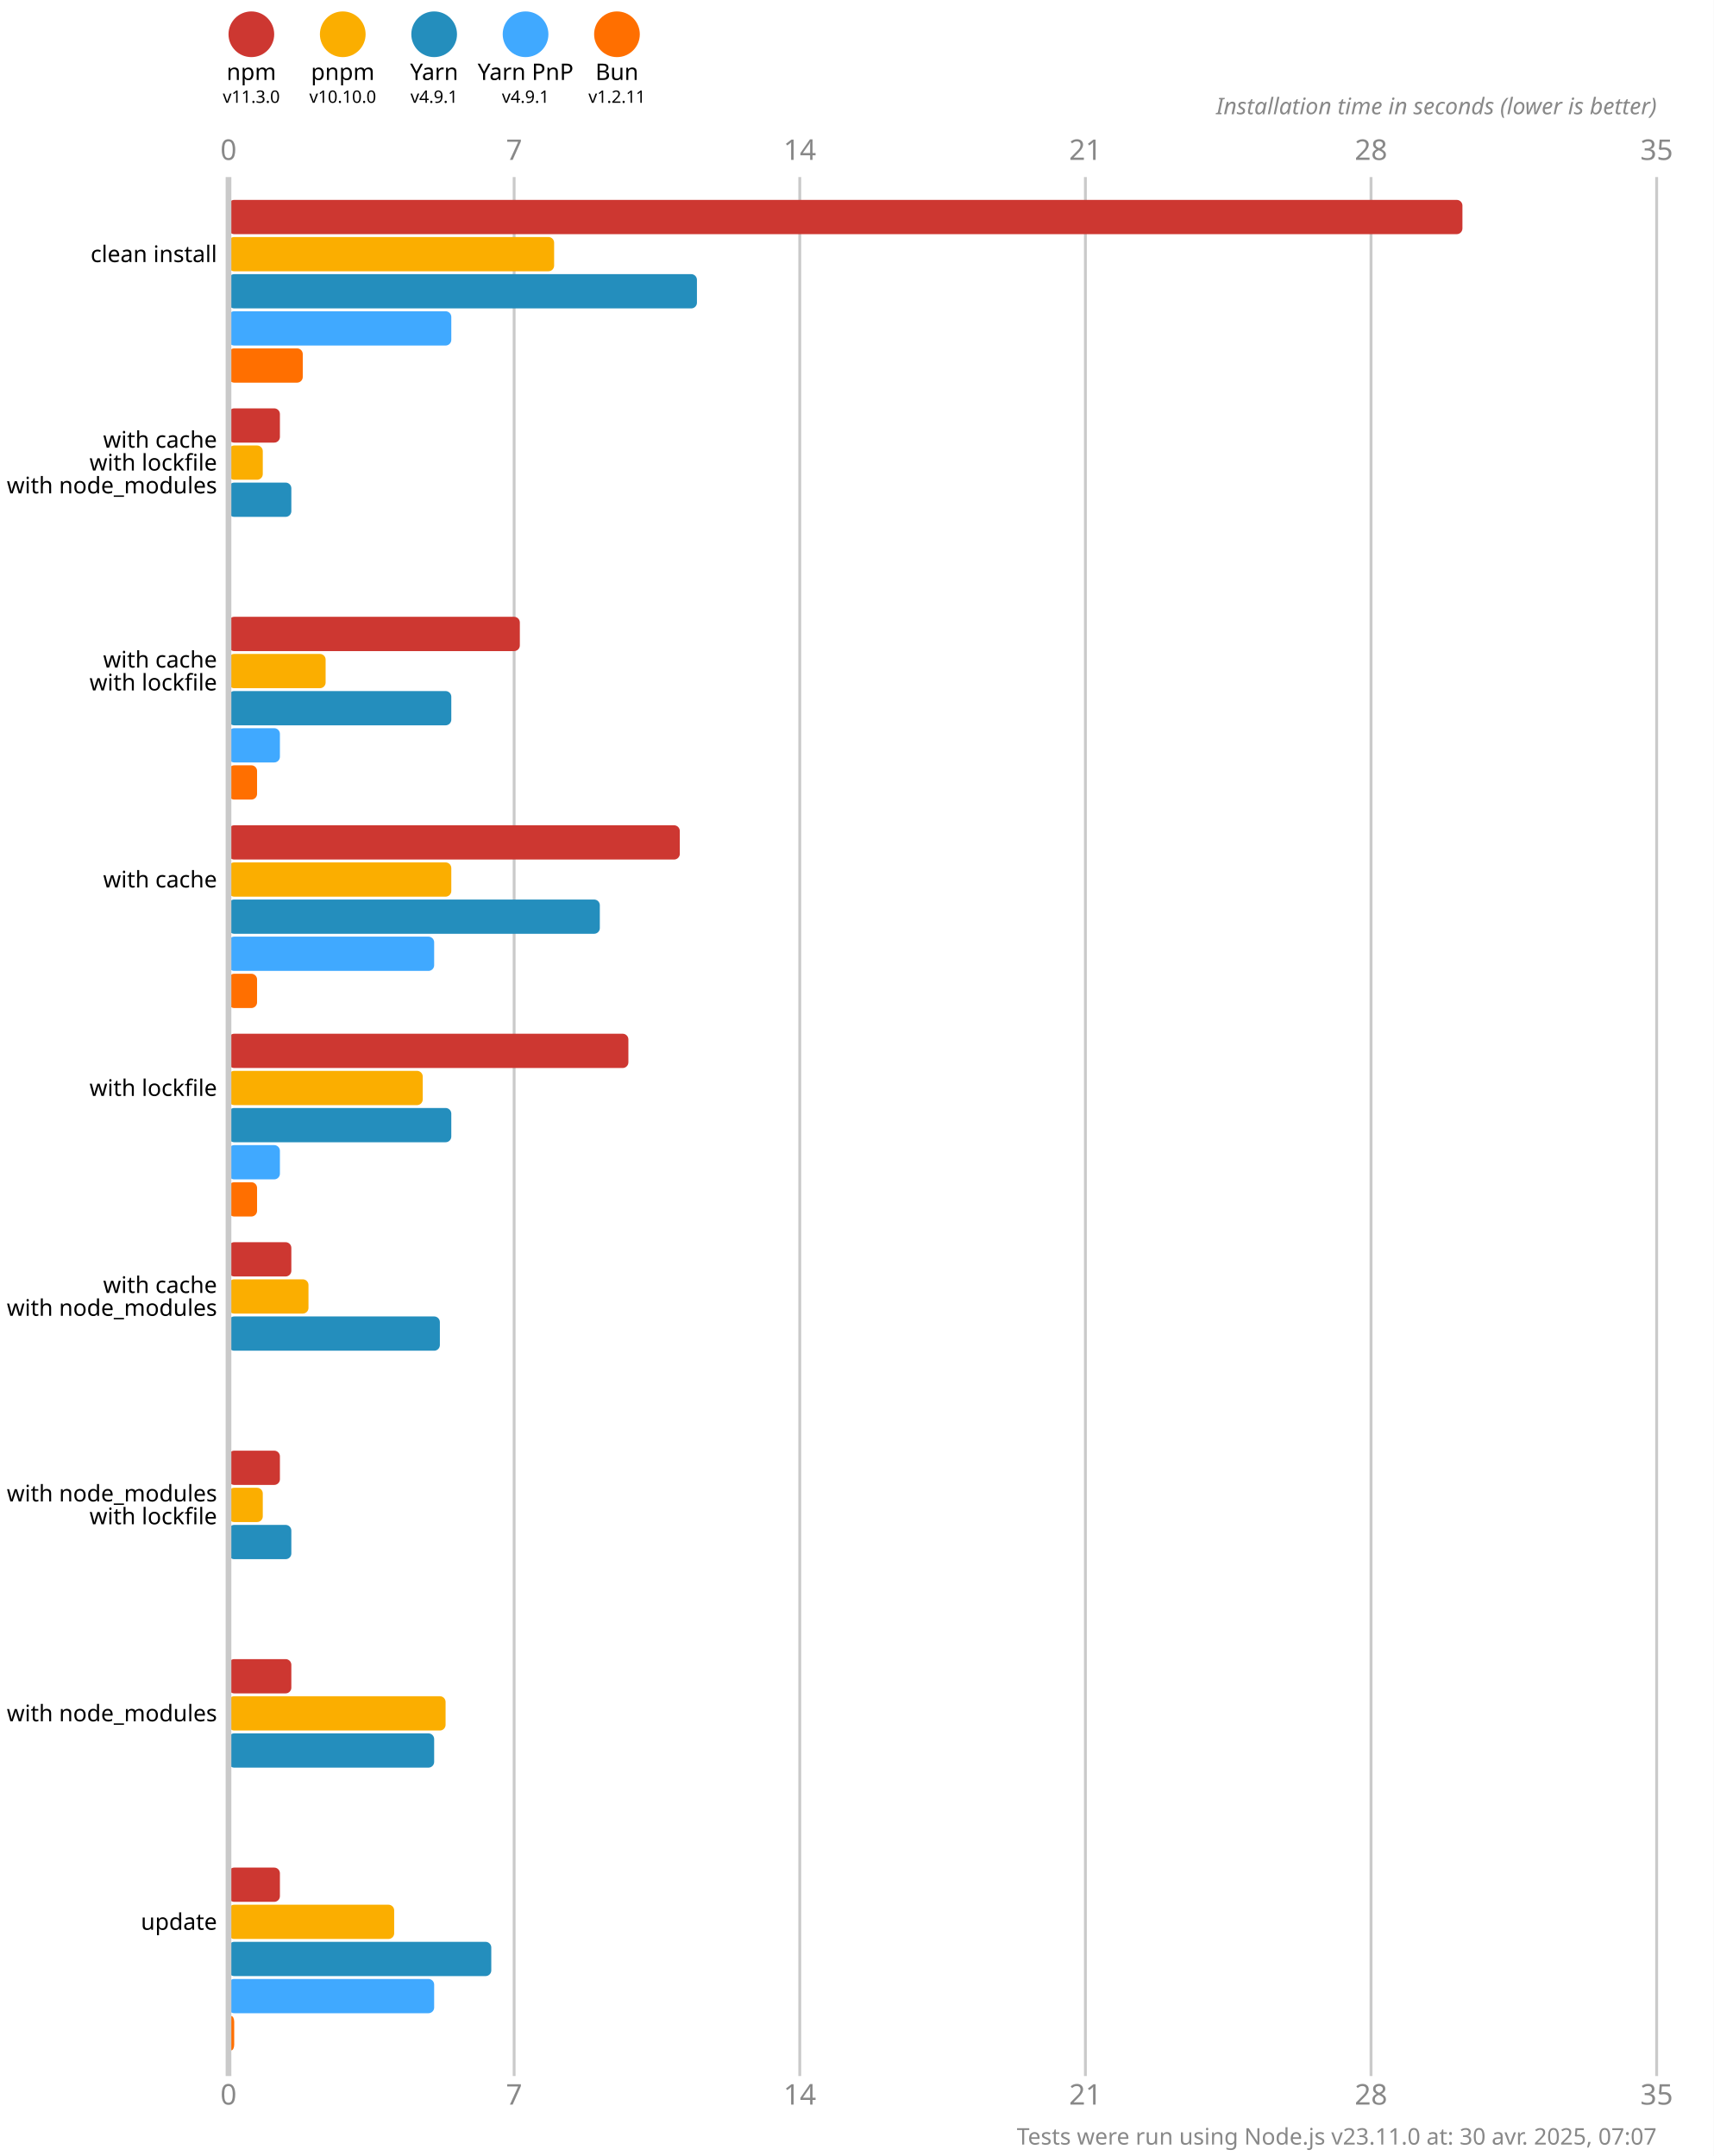
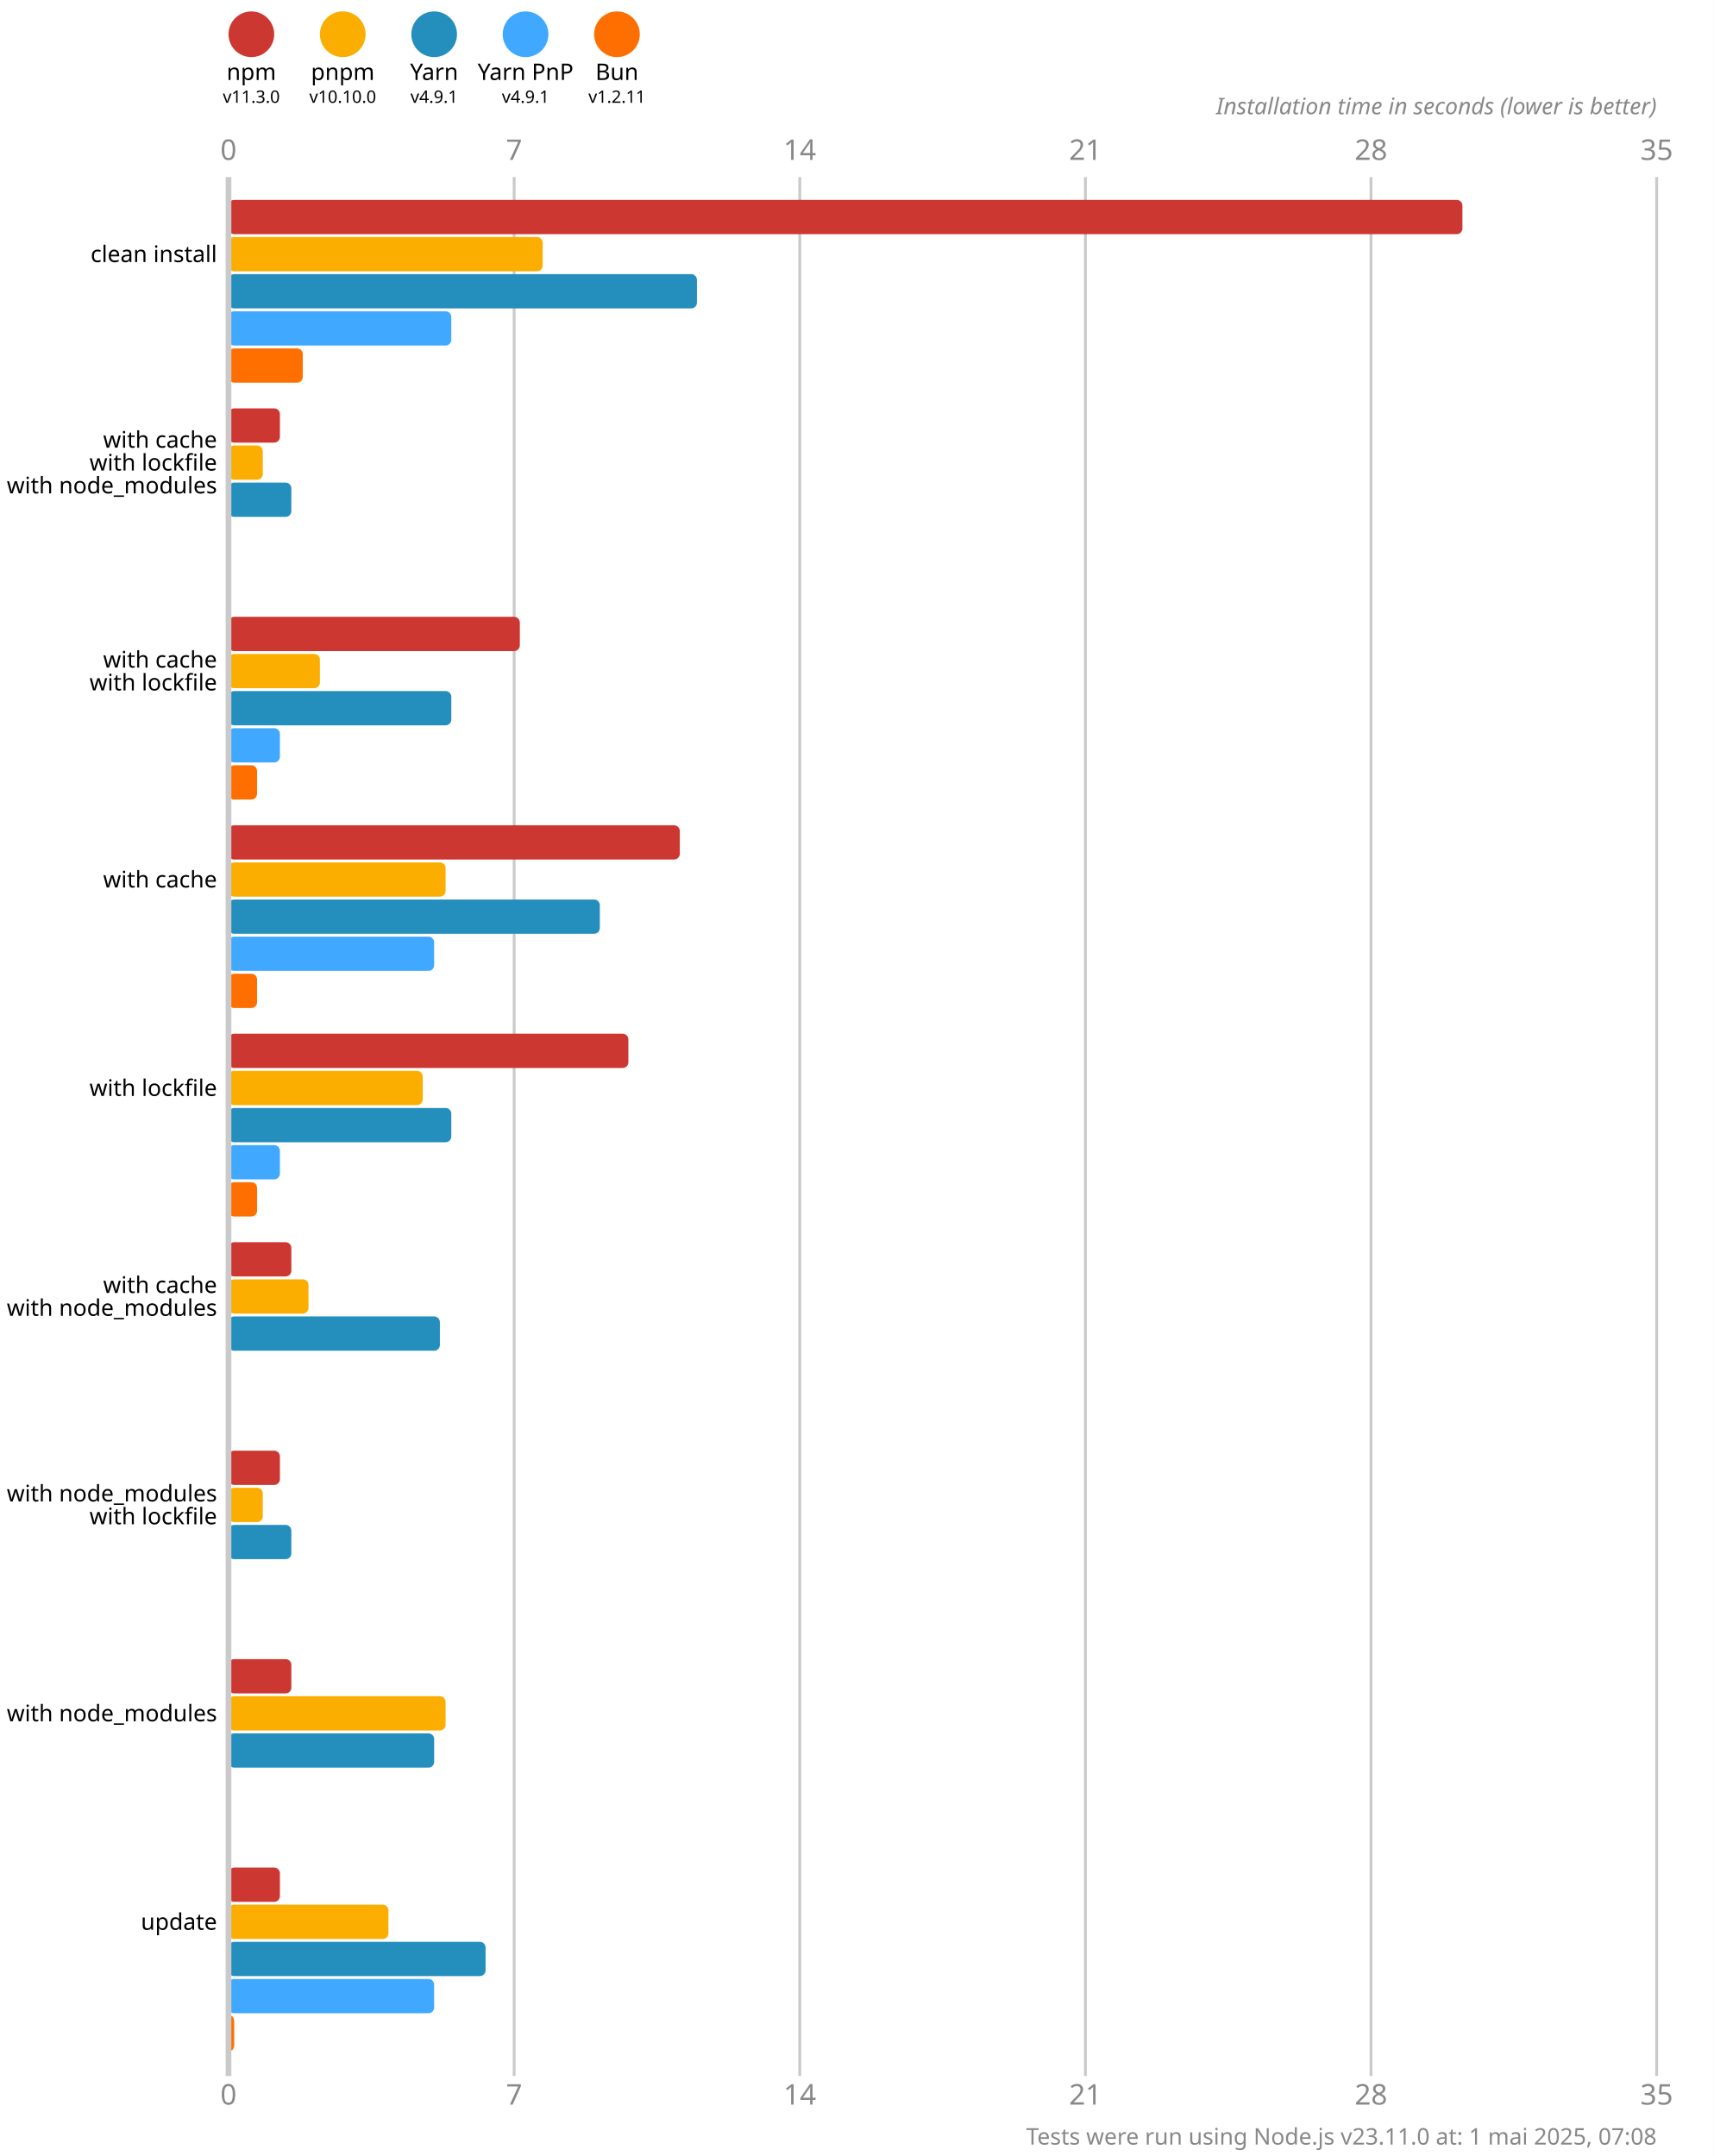
<svg xmlns="http://www.w3.org/2000/svg" version="1.1" viewBox="0 0 300 377.5">
  <style>
    .font { font-family: sans-serif; }
    .s3 { font-size: 3px; }
    .s4 { font-size: 4px; }
    .s5 { font-size: 5px; }
    .line { stroke: #cacaca; }
    .width { stroke-width: 0.5; }
    .text { fill: #888; }
  </style>
  <rect x="0" y="0" width="300" height="377.5" fill="#fff" />
  <circle cx="44" cy="6" r="4" fill="#cd3731" />
  <text x="44" y="14" class="font s4" text-anchor="middle">npm</text>
  <text x="44" y="18" class="font s3" text-anchor="middle">v11.3.0</text>
  <circle cx="60" cy="6" r="4" fill="#fbae00" />
  <text x="60" y="14" class="font s4" text-anchor="middle">pnpm</text>
  <text x="60" y="18" class="font s3" text-anchor="middle">v10.10.0</text>
  <circle cx="76" cy="6" r="4" fill="#248ebd" />
  <text x="76" y="14" class="font s4" text-anchor="middle">Yarn</text>
  <text x="76" y="18" class="font s3" text-anchor="middle">v4.9.1</text>
  <circle cx="92" cy="6" r="4" fill="#40a9ff" />
  <text x="92" y="14" class="font s4" text-anchor="middle">Yarn PnP</text>
  <text x="92" y="18" class="font s3" text-anchor="middle">v4.9.1</text>
  <circle cx="108" cy="6" r="4" fill="#ff6f00" />
  <text x="108" y="14" class="font s4" text-anchor="middle">Bun</text>
  <text x="108" y="18" class="font s3" text-anchor="middle">v1.2.11</text>
  <text x="40" y="28" class="font s5 text" text-anchor="middle">0</text>
  <text x="40" y="368.5" class="font s5 text" text-anchor="middle">0</text>
  <line x1="90" y1="31" x2="90" y2="363.5" class="line width" />
  <text x="90" y="28" class="font s5 text" text-anchor="middle">7</text>
  <text x="90" y="368.5" class="font s5 text" text-anchor="middle">7</text>
  <line x1="140" y1="31" x2="140" y2="363.5" class="line width" />
  <text x="140" y="28" class="font s5 text" text-anchor="middle">14</text>
  <text x="140" y="368.5" class="font s5 text" text-anchor="middle">14</text>
  <line x1="190" y1="31" x2="190" y2="363.5" class="line width" />
  <text x="190" y="28" class="font s5 text" text-anchor="middle">21</text>
  <text x="190" y="368.5" class="font s5 text" text-anchor="middle">21</text>
  <line x1="240" y1="31" x2="240" y2="363.5" class="line width" />
  <text x="240" y="28" class="font s5 text" text-anchor="middle">28</text>
  <text x="240" y="368.5" class="font s5 text" text-anchor="middle">28</text>
  <line x1="290" y1="31" x2="290" y2="363.5" class="line width" />
  <text x="290" y="28" class="font s5 text" text-anchor="middle">35</text>
  <text x="290" y="368.5" class="font s5 text" text-anchor="middle">35</text>
  <text x="290" y="20" class="font s4 text" font-style="italic" text-anchor="end">Installation time in seconds (lower is better)</text>
  <rect x="40" y="35" width="216" height="6" fill="#cd3731" rx="1" ry="1" />
-   <rect x="40" y="41.5" width="57" height="6" fill="#fbae00" rx="1" ry="1" />
+   <rect x="40" y="41.5" width="55" height="6" fill="#fbae00" rx="1" ry="1" />
  <rect x="40" y="48" width="82" height="6" fill="#248ebd" rx="1" ry="1" />
  <rect x="40" y="54.5" width="39" height="6" fill="#40a9ff" rx="1" ry="1" />
  <rect x="40" y="61" width="13" height="6" fill="#ff6f00" rx="1" ry="1" />
  <rect x="40" y="71.5" width="9" height="6" fill="#cd3731" rx="1" ry="1" />
  <rect x="40" y="78" width="6" height="6" fill="#fbae00" rx="1" ry="1" />
  <rect x="40" y="84.5" width="11" height="6" fill="#248ebd" rx="1" ry="1" />
  <rect x="40" y="91" width="0" height="6" fill="#40a9ff" rx="1" ry="1" />
  <rect x="40" y="97.5" width="0" height="6" fill="#ff6f00" rx="1" ry="1" />
  <rect x="40" y="108" width="51" height="6" fill="#cd3731" rx="1" ry="1" />
-   <rect x="40" y="114.5" width="17" height="6" fill="#fbae00" rx="1" ry="1" />
+   <rect x="40" y="114.5" width="16" height="6" fill="#fbae00" rx="1" ry="1" />
  <rect x="40" y="121" width="39" height="6" fill="#248ebd" rx="1" ry="1" />
  <rect x="40" y="127.5" width="9" height="6" fill="#40a9ff" rx="1" ry="1" />
  <rect x="40" y="134" width="5" height="6" fill="#ff6f00" rx="1" ry="1" />
  <rect x="40" y="144.5" width="79" height="6" fill="#cd3731" rx="1" ry="1" />
-   <rect x="40" y="151" width="39" height="6" fill="#fbae00" rx="1" ry="1" />
+   <rect x="40" y="151" width="38" height="6" fill="#fbae00" rx="1" ry="1" />
  <rect x="40" y="157.5" width="65" height="6" fill="#248ebd" rx="1" ry="1" />
  <rect x="40" y="164" width="36" height="6" fill="#40a9ff" rx="1" ry="1" />
  <rect x="40" y="170.5" width="5" height="6" fill="#ff6f00" rx="1" ry="1" />
  <rect x="40" y="181" width="70" height="6" fill="#cd3731" rx="1" ry="1" />
  <rect x="40" y="187.5" width="34" height="6" fill="#fbae00" rx="1" ry="1" />
  <rect x="40" y="194" width="39" height="6" fill="#248ebd" rx="1" ry="1" />
  <rect x="40" y="200.5" width="9" height="6" fill="#40a9ff" rx="1" ry="1" />
  <rect x="40" y="207" width="5" height="6" fill="#ff6f00" rx="1" ry="1" />
  <rect x="40" y="217.5" width="11" height="6" fill="#cd3731" rx="1" ry="1" />
  <rect x="40" y="224" width="14" height="6" fill="#fbae00" rx="1" ry="1" />
  <rect x="40" y="230.5" width="37" height="6" fill="#248ebd" rx="1" ry="1" />
  <rect x="40" y="237" width="0" height="6" fill="#40a9ff" rx="1" ry="1" />
  <rect x="40" y="243.5" width="0" height="6" fill="#ff6f00" rx="1" ry="1" />
  <rect x="40" y="254" width="9" height="6" fill="#cd3731" rx="1" ry="1" />
  <rect x="40" y="260.5" width="6" height="6" fill="#fbae00" rx="1" ry="1" />
  <rect x="40" y="267" width="11" height="6" fill="#248ebd" rx="1" ry="1" />
  <rect x="40" y="273.5" width="0" height="6" fill="#40a9ff" rx="1" ry="1" />
  <rect x="40" y="280" width="0" height="6" fill="#ff6f00" rx="1" ry="1" />
  <rect x="40" y="290.5" width="11" height="6" fill="#cd3731" rx="1" ry="1" />
  <rect x="40" y="297" width="38" height="6" fill="#fbae00" rx="1" ry="1" />
  <rect x="40" y="303.5" width="36" height="6" fill="#248ebd" rx="1" ry="1" />
  <rect x="40" y="310" width="0" height="6" fill="#40a9ff" rx="1" ry="1" />
  <rect x="40" y="316.5" width="0" height="6" fill="#ff6f00" rx="1" ry="1" />
  <rect x="40" y="327" width="9" height="6" fill="#cd3731" rx="1" ry="1" />
-   <rect x="40" y="333.5" width="29" height="6" fill="#fbae00" rx="1" ry="1" />
-   <rect x="40" y="340" width="46" height="6" fill="#248ebd" rx="1" ry="1" />
+   <rect x="40" y="333.5" width="28" height="6" fill="#fbae00" rx="1" ry="1" />
+   <rect x="40" y="340" width="45" height="6" fill="#248ebd" rx="1" ry="1" />
  <rect x="40" y="346.5" width="36" height="6" fill="#40a9ff" rx="1" ry="1" />
  <rect x="40" y="353" width="1" height="6" fill="#ff6f00" rx="1" ry="1" />
  <line x1="40" y1="31" x2="40" y2="363.5" class="line" />
  <text x="38" y="44.5" class="font s4" dominant-baseline="middle" text-anchor="end">clean install</text>
  <text x="38" y="77" class="font s4" dominant-baseline="middle" text-anchor="end">with cache</text>
  <text x="38" y="81" class="font s4" dominant-baseline="middle" text-anchor="end">with lockfile</text>
  <text x="38" y="85" class="font s4" dominant-baseline="middle" text-anchor="end">with node_modules</text>
  <text x="38" y="115.5" class="font s4" dominant-baseline="middle" text-anchor="end">with cache</text>
  <text x="38" y="119.5" class="font s4" dominant-baseline="middle" text-anchor="end">with lockfile</text>
  <text x="38" y="154" class="font s4" dominant-baseline="middle" text-anchor="end">with cache</text>
  <text x="38" y="190.5" class="font s4" dominant-baseline="middle" text-anchor="end">with lockfile</text>
  <text x="38" y="225" class="font s4" dominant-baseline="middle" text-anchor="end">with cache</text>
  <text x="38" y="229" class="font s4" dominant-baseline="middle" text-anchor="end">with node_modules</text>
  <text x="38" y="261.5" class="font s4" dominant-baseline="middle" text-anchor="end">with node_modules</text>
  <text x="38" y="265.5" class="font s4" dominant-baseline="middle" text-anchor="end">with lockfile</text>
  <text x="38" y="300" class="font s4" dominant-baseline="middle" text-anchor="end">with node_modules</text>
  <text x="38" y="336.5" class="font s4" dominant-baseline="middle" text-anchor="end">update</text>
-   <text x="290" y="375.5" class="font s4 text" text-anchor="end">Tests were run using Node.js v23.11.0 at: 30 avr. 2025, 07:07</text>
+   <text x="290" y="375.5" class="font s4 text" text-anchor="end">Tests were run using Node.js v23.11.0 at: 1 mai 2025, 07:08</text>
</svg>
